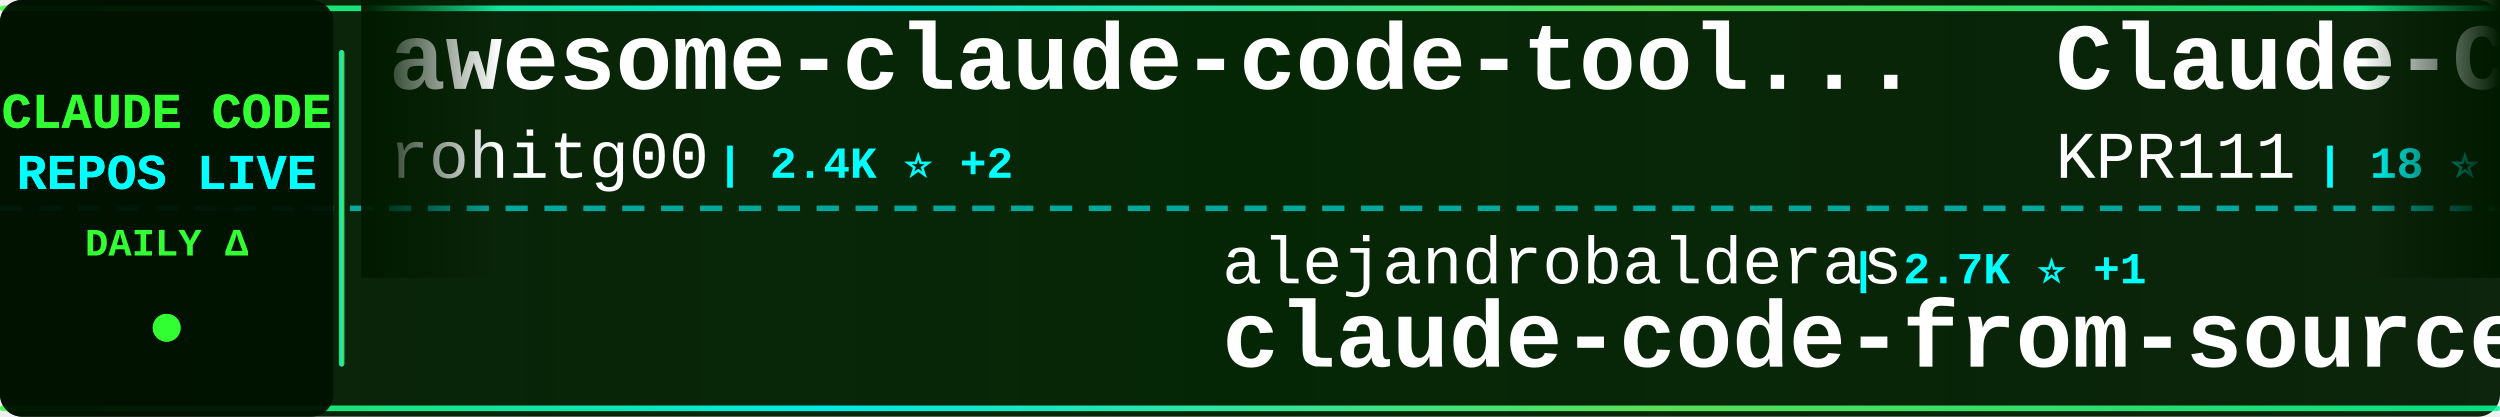
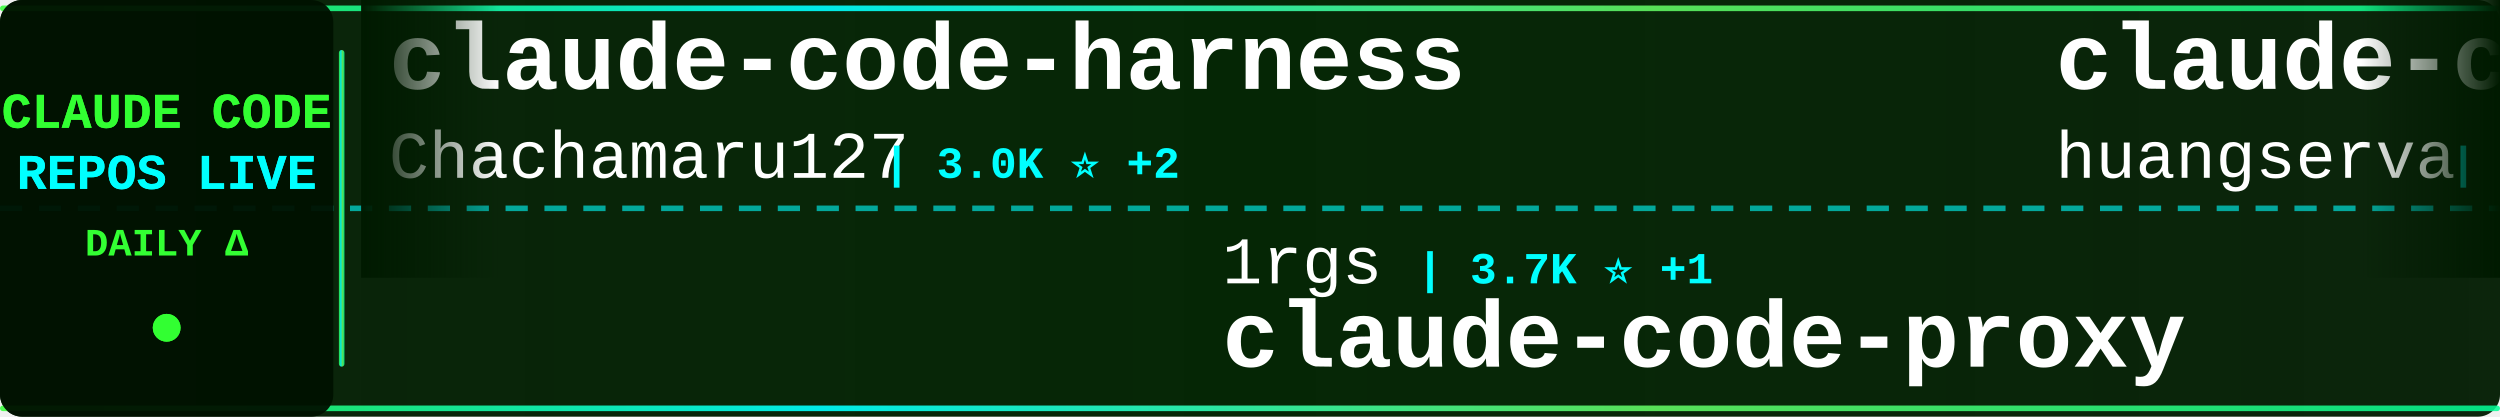
<svg xmlns="http://www.w3.org/2000/svg" width="900" height="150">
  <defs>
    <linearGradient id="tickerBg" x1="0%" y1="0%" x2="100%" y2="0%">
      <stop offset="0%" style="stop-color:#001a00;stop-opacity:0.95" />
      <stop offset="50%" style="stop-color:#002200;stop-opacity:0.98" />
      <stop offset="100%" style="stop-color:#001a00;stop-opacity:0.95" />
    </linearGradient>
    <linearGradient id="borderGrad" x1="0%" y1="0%" x2="100%" y2="0%">
      <stop offset="0%" style="stop-color:#33ff33;stop-opacity:0.85">
        <animate attributeName="stop-opacity" values="0.85;1;0.85" dur="2s" repeatCount="indefinite" />
      </stop>
      <stop offset="33%" style="stop-color:#00ffff;stop-opacity:0.9">
        <animate attributeName="stop-opacity" values="0.9;1;0.9" dur="2.2s" repeatCount="indefinite" />
      </stop>
      <stop offset="66%" style="stop-color:#66ff66;stop-opacity:0.85">
        <animate attributeName="stop-opacity" values="0.85;1;0.85" dur="1.8s" repeatCount="indefinite" />
      </stop>
      <stop offset="100%" style="stop-color:#00ff99;stop-opacity:0.85">
        <animate attributeName="stop-opacity" values="0.85;1;0.85" dur="2s" repeatCount="indefinite" />
      </stop>
    </linearGradient>
    <filter id="textGlow">
      <feGaussianBlur stdDeviation="0.1" result="coloredBlur" />
      <feMerge>
        <feMergeNode in="coloredBlur" />
        <feMergeNode in="SourceGraphic" />
      </feMerge>
    </filter>
    <filter id="metricGlow">
      <feGaussianBlur stdDeviation="0.2" result="coloredBlur" />
      <feMerge>
        <feMergeNode in="coloredBlur" />
        <feMergeNode in="SourceGraphic" />
      </feMerge>
    </filter>
    <linearGradient id="leftFade" x1="0%" y1="0%" x2="100%" y2="0%">
      <stop offset="0%" style="stop-color:#001a00;stop-opacity:1" />
      <stop offset="100%" style="stop-color:#001a00;stop-opacity:0" />
    </linearGradient>
    <linearGradient id="rightFade" x1="0%" y1="0%" x2="100%" y2="0%">
      <stop offset="0%" style="stop-color:#001a00;stop-opacity:0" />
      <stop offset="100%" style="stop-color:#001a00;stop-opacity:1" />
    </linearGradient>
  </defs>
  <rect width="900" height="150" fill="url(#tickerBg)" rx="8" />
  <rect x="0" y="2" width="900" height="2" fill="url(#borderGrad)" rx="1" />
  <rect x="0" y="146" width="900" height="2" fill="url(#borderGrad)" rx="1" />
  <line x1="0" y1="75" x2="900" y2="75" stroke="#00ffff" stroke-width="2" stroke-dasharray="8 6" opacity="0.6" />
  <rect x="0" y="0" width="120" height="150" fill="#001100" opacity="0.95" rx="8" />
  <text x="60" y="46" font-family="'Courier New', monospace" font-size="18" font-weight="bold" fill="#33ff33" text-anchor="middle" filter="url(#textGlow)">
    CLAUDE CODE
  </text>
  <text x="60" y="68" font-family="'Courier New', monospace" font-size="18" font-weight="bold" fill="#00ffff" text-anchor="middle" filter="url(#textGlow)">
    REPOS LIVE
  </text>
  <text x="60" y="92" font-family="'Courier New', monospace" font-size="14" font-weight="bold" fill="#33ff33" text-anchor="middle">
    DAILY Δ
  </text>
  <circle cx="60" cy="118" r="5" fill="#33ff33" filter="url(#metricGlow)">
    <animate attributeName="r" values="4;6;4" dur="1.5s" repeatCount="indefinite" />
    <animate attributeName="opacity" values="0.6;1;0.6" dur="1.5s" repeatCount="indefinite" />
  </circle>
  <rect x="122" y="18" width="2" height="114" fill="url(#borderGrad)" rx="1" />
  <clipPath id="tickerClip">
    <rect x="130" y="0" width="770" height="150" />
  </clipPath>
  <g clip-path="url(#tickerClip)">
    <g id="tickerItems">
      <animateTransform attributeName="transform" attributeType="XML" type="translate" from="0 0" to="-3000 0" dur="54s" repeatCount="indefinite" />
      <g transform="translate(0, 0)">
-         <text x="140" y="32" font-family="'Courier New', monospace" font-size="34" font-weight="bold" fill="#ffffff">awesome-claude-code-tool...</text>
-         <text x="140" y="64" font-family="'Courier New', monospace" font-size="24" font-weight="normal" fill="#ffffff" opacity="1.0">rohitg00</text>
-         <text x="258" y="64" font-family="'Courier New', monospace" font-size="16" font-weight="bold" fill="#00ffff"> | 2.4K ⭐ +2</text>
+         <text x="140" y="32" font-family="'Courier New', monospace" font-size="34" font-weight="bold" fill="#ffffff">claude-code-harness</text>
+         <text x="140" y="64" font-family="'Courier New', monospace" font-size="24" font-weight="normal" fill="#ffffff" opacity="1.0">Chachamaru127</text>
+         <text x="318" y="64" font-family="'Courier New', monospace" font-size="16" font-weight="bold" fill="#00ffff"> | 3.0K ⭐ +2</text>
      </g>
      <g transform="translate(300, 0)">
-         <text x="140" y="102" font-family="'Courier New', monospace" font-size="24" font-weight="normal" fill="#ffffff" opacity="1.0">alejandrobalderas</text>
-         <text x="366" y="102" font-family="'Courier New', monospace" font-size="16" font-weight="bold" fill="#00ffff"> | 2.7K ⭐ +1</text>
-         <text x="140" y="132" font-family="'Courier New', monospace" font-size="34" font-weight="bold" fill="#ffffff">claude-code-from-source</text>
+         <text x="140" y="102" font-family="'Courier New', monospace" font-size="24" font-weight="normal" fill="#ffffff" opacity="1.0">1rgs</text>
+         <text x="210" y="102" font-family="'Courier New', monospace" font-size="16" font-weight="bold" fill="#00ffff"> | 3.7K ⭐ +1</text>
+         <text x="140" y="132" font-family="'Courier New', monospace" font-size="34" font-weight="bold" fill="#ffffff">claude-code-proxy</text>
      </g>
      <g transform="translate(600, 0)">
-         <text x="140" y="32" font-family="'Courier New', monospace" font-size="34" font-weight="bold" fill="#ffffff">Claude-Code</text>
-         <text x="140" y="64" font-family="'Courier New', monospace" font-size="24" font-weight="normal" fill="#ffffff" opacity="1.0">KPR111</text>
-         <text x="234" y="64" font-family="'Courier New', monospace" font-size="16" font-weight="bold" fill="#00ffff"> | 18 ⭐</text>
+         <text x="140" y="32" font-family="'Courier New', monospace" font-size="34" font-weight="bold" fill="#ffffff">claude-code-cli</text>
+         <text x="140" y="64" font-family="'Courier New', monospace" font-size="24" font-weight="normal" fill="#ffffff" opacity="1.0">huangserva</text>
+         <text x="282" y="64" font-family="'Courier New', monospace" font-size="16" font-weight="bold" fill="#00ffff"> | 622 ⭐</text>
      </g>
      <g transform="translate(900, 0)">
-         <text x="140" y="102" font-family="'Courier New', monospace" font-size="24" font-weight="normal" fill="#ffffff" opacity="1.0">zstmfhy</text>
-         <text x="246" y="102" font-family="'Courier New', monospace" font-size="16" font-weight="bold" fill="#00ffff"> | 190 ⭐</text>
-         <text x="140" y="132" font-family="'Courier New', monospace" font-size="34" font-weight="bold" fill="#ffffff">Claude-code</text>
+         <text x="140" y="102" font-family="'Courier New', monospace" font-size="24" font-weight="normal" fill="#ffffff" opacity="1.0">affaan-m</text>
+         <text x="258" y="102" font-family="'Courier New', monospace" font-size="16" font-weight="bold" fill="#00ffff"> | 231.6K ⭐ +387</text>
+         <text x="140" y="132" font-family="'Courier New', monospace" font-size="34" font-weight="bold" fill="#ffffff">ECC</text>
      </g>
      <g transform="translate(1200, 0)">
-         <text x="140" y="32" font-family="'Courier New', monospace" font-size="34" font-weight="bold" fill="#ffffff">claude-code-tudou</text>
-         <text x="140" y="64" font-family="'Courier New', monospace" font-size="24" font-weight="normal" fill="#ffffff" opacity="1.0">AICoderTudou</text>
-         <text x="306" y="64" font-family="'Courier New', monospace" font-size="16" font-weight="bold" fill="#00ffff"> | 497 ⭐</text>
+         <text x="140" y="32" font-family="'Courier New', monospace" font-size="34" font-weight="bold" fill="#ffffff">claude-code-source</text>
+         <text x="140" y="64" font-family="'Courier New', monospace" font-size="24" font-weight="normal" fill="#ffffff" opacity="1.0">AprilNEA</text>
+         <text x="258" y="64" font-family="'Courier New', monospace" font-size="16" font-weight="bold" fill="#00ffff"> | 392 ⭐</text>
      </g>
      <g transform="translate(1500, 0)">
-         <text x="140" y="102" font-family="'Courier New', monospace" font-size="24" font-weight="normal" fill="#ffffff" opacity="1.0">disler</text>
-         <text x="234" y="102" font-family="'Courier New', monospace" font-size="16" font-weight="bold" fill="#00ffff"> | 1.5K ⭐ +4</text>
-         <text x="140" y="132" font-family="'Courier New', monospace" font-size="34" font-weight="bold" fill="#ffffff">pi-vs-claude-code</text>
+         <text x="140" y="102" font-family="'Courier New', monospace" font-size="24" font-weight="normal" fill="#ffffff" opacity="1.0">jarmuine</text>
+         <text x="258" y="102" font-family="'Courier New', monospace" font-size="16" font-weight="bold" fill="#00ffff"> | 2.3K ⭐ +3</text>
+         <text x="140" y="132" font-family="'Courier New', monospace" font-size="34" font-weight="bold" fill="#ffffff">claude-code</text>
      </g>
      <g transform="translate(1800, 0)">
-         <text x="140" y="32" font-family="'Courier New', monospace" font-size="34" font-weight="bold" fill="#ffffff">ECC</text>
-         <text x="140" y="64" font-family="'Courier New', monospace" font-size="24" font-weight="normal" fill="#ffffff" opacity="1.0">affaan-m</text>
-         <text x="258" y="64" font-family="'Courier New', monospace" font-size="16" font-weight="bold" fill="#00ffff"> | 231.5K ⭐ +369</text>
+         <text x="140" y="32" font-family="'Courier New', monospace" font-size="34" font-weight="bold" fill="#ffffff">claude-code-source-build</text>
+         <text x="140" y="64" font-family="'Courier New', monospace" font-size="24" font-weight="normal" fill="#ffffff" opacity="1.0">andrew-kramer-inno</text>
+         <text x="378" y="64" font-family="'Courier New', monospace" font-size="16" font-weight="bold" fill="#00ffff"> | 595 ⭐</text>
      </g>
      <g transform="translate(2100, 0)">
-         <text x="140" y="102" font-family="'Courier New', monospace" font-size="24" font-weight="normal" fill="#ffffff" opacity="1.0">krusemediallc</text>
-         <text x="318" y="102" font-family="'Courier New', monospace" font-size="16" font-weight="bold" fill="#00ffff"> | 1.0K ⭐ +2</text>
-         <text x="140" y="132" font-family="'Courier New', monospace" font-size="34" font-weight="bold" fill="#ffffff">arcads-claude-code</text>
+         <text x="140" y="102" font-family="'Courier New', monospace" font-size="24" font-weight="normal" fill="#ffffff" opacity="1.0">alirezarezvani</text>
+         <text x="330" y="102" font-family="'Courier New', monospace" font-size="16" font-weight="bold" fill="#00ffff"> | 22.9K ⭐ +63</text>
+         <text x="140" y="132" font-family="'Courier New', monospace" font-size="34" font-weight="bold" fill="#ffffff">claude-skills</text>
      </g>
      <g transform="translate(2400, 0)">
+         <text x="140" y="32" font-family="'Courier New', monospace" font-size="34" font-weight="bold" fill="#ffffff">system_prompts_leaks</text>
+         <text x="140" y="64" font-family="'Courier New', monospace" font-size="24" font-weight="normal" fill="#ffffff" opacity="1.0">asgeirtj</text>
+         <text x="258" y="64" font-family="'Courier New', monospace" font-size="16" font-weight="bold" fill="#00ffff"> | 59.3K ⭐ +216</text>
+       </g>
+       <g transform="translate(2700, 0)">
+         <text x="140" y="102" font-family="'Courier New', monospace" font-size="24" font-weight="normal" fill="#ffffff" opacity="1.0">guanshan</text>
+         <text x="258" y="102" font-family="'Courier New', monospace" font-size="16" font-weight="bold" fill="#00ffff"> | 61 ⭐</text>
+         <text x="140" y="132" font-family="'Courier New', monospace" font-size="34" font-weight="bold" fill="#ffffff">ClaudeCode</text>
+       </g>
+       <g transform="translate(3000, 0)">
        <text x="140" y="32" font-family="'Courier New', monospace" font-size="34" font-weight="bold" fill="#ffffff">claude-code-harness</text>
        <text x="140" y="64" font-family="'Courier New', monospace" font-size="24" font-weight="normal" fill="#ffffff" opacity="1.0">Chachamaru127</text>
-         <text x="318" y="64" font-family="'Courier New', monospace" font-size="16" font-weight="bold" fill="#00ffff"> | 3.0K ⭐ +3</text>
-       </g>
-       <g transform="translate(2700, 0)">
-         <text x="140" y="102" font-family="'Courier New', monospace" font-size="24" font-weight="normal" fill="#ffffff" opacity="1.0">ghuntley</text>
-         <text x="258" y="102" font-family="'Courier New', monospace" font-size="16" font-weight="bold" fill="#00ffff"> | 986 ⭐</text>
-         <text x="140" y="132" font-family="'Courier New', monospace" font-size="34" font-weight="bold" fill="#ffffff">claude-code-source-code-...</text>
-       </g>
-       <g transform="translate(3000, 0)">
-         <text x="140" y="32" font-family="'Courier New', monospace" font-size="34" font-weight="bold" fill="#ffffff">awesome-claude-code-tool...</text>
-         <text x="140" y="64" font-family="'Courier New', monospace" font-size="24" font-weight="normal" fill="#ffffff" opacity="1.0">rohitg00</text>
-         <text x="258" y="64" font-family="'Courier New', monospace" font-size="16" font-weight="bold" fill="#00ffff"> | 2.4K ⭐ +2</text>
+         <text x="318" y="64" font-family="'Courier New', monospace" font-size="16" font-weight="bold" fill="#00ffff"> | 3.0K ⭐ +2</text>
      </g>
      <g transform="translate(3300, 0)">
-         <text x="140" y="102" font-family="'Courier New', monospace" font-size="24" font-weight="normal" fill="#ffffff" opacity="1.0">alejandrobalderas</text>
-         <text x="366" y="102" font-family="'Courier New', monospace" font-size="16" font-weight="bold" fill="#00ffff"> | 2.7K ⭐ +1</text>
-         <text x="140" y="132" font-family="'Courier New', monospace" font-size="34" font-weight="bold" fill="#ffffff">claude-code-from-source</text>
+         <text x="140" y="102" font-family="'Courier New', monospace" font-size="24" font-weight="normal" fill="#ffffff" opacity="1.0">1rgs</text>
+         <text x="210" y="102" font-family="'Courier New', monospace" font-size="16" font-weight="bold" fill="#00ffff"> | 3.7K ⭐ +1</text>
+         <text x="140" y="132" font-family="'Courier New', monospace" font-size="34" font-weight="bold" fill="#ffffff">claude-code-proxy</text>
      </g>
      <g transform="translate(3600, 0)">
-         <text x="140" y="32" font-family="'Courier New', monospace" font-size="34" font-weight="bold" fill="#ffffff">Claude-Code</text>
-         <text x="140" y="64" font-family="'Courier New', monospace" font-size="24" font-weight="normal" fill="#ffffff" opacity="1.0">KPR111</text>
-         <text x="234" y="64" font-family="'Courier New', monospace" font-size="16" font-weight="bold" fill="#00ffff"> | 18 ⭐</text>
+         <text x="140" y="32" font-family="'Courier New', monospace" font-size="34" font-weight="bold" fill="#ffffff">claude-code-cli</text>
+         <text x="140" y="64" font-family="'Courier New', monospace" font-size="24" font-weight="normal" fill="#ffffff" opacity="1.0">huangserva</text>
+         <text x="282" y="64" font-family="'Courier New', monospace" font-size="16" font-weight="bold" fill="#00ffff"> | 622 ⭐</text>
      </g>
      <g transform="translate(3900, 0)">
-         <text x="140" y="102" font-family="'Courier New', monospace" font-size="24" font-weight="normal" fill="#ffffff" opacity="1.0">zstmfhy</text>
-         <text x="246" y="102" font-family="'Courier New', monospace" font-size="16" font-weight="bold" fill="#00ffff"> | 190 ⭐</text>
-         <text x="140" y="132" font-family="'Courier New', monospace" font-size="34" font-weight="bold" fill="#ffffff">Claude-code</text>
+         <text x="140" y="102" font-family="'Courier New', monospace" font-size="24" font-weight="normal" fill="#ffffff" opacity="1.0">affaan-m</text>
+         <text x="258" y="102" font-family="'Courier New', monospace" font-size="16" font-weight="bold" fill="#00ffff"> | 231.6K ⭐ +387</text>
+         <text x="140" y="132" font-family="'Courier New', monospace" font-size="34" font-weight="bold" fill="#ffffff">ECC</text>
      </g>
    </g>
  </g>
  <rect x="130" y="0" width="50" height="100" fill="url(#leftFade)" />
  <rect x="850" y="0" width="50" height="100" fill="url(#rightFade)" />
</svg>
